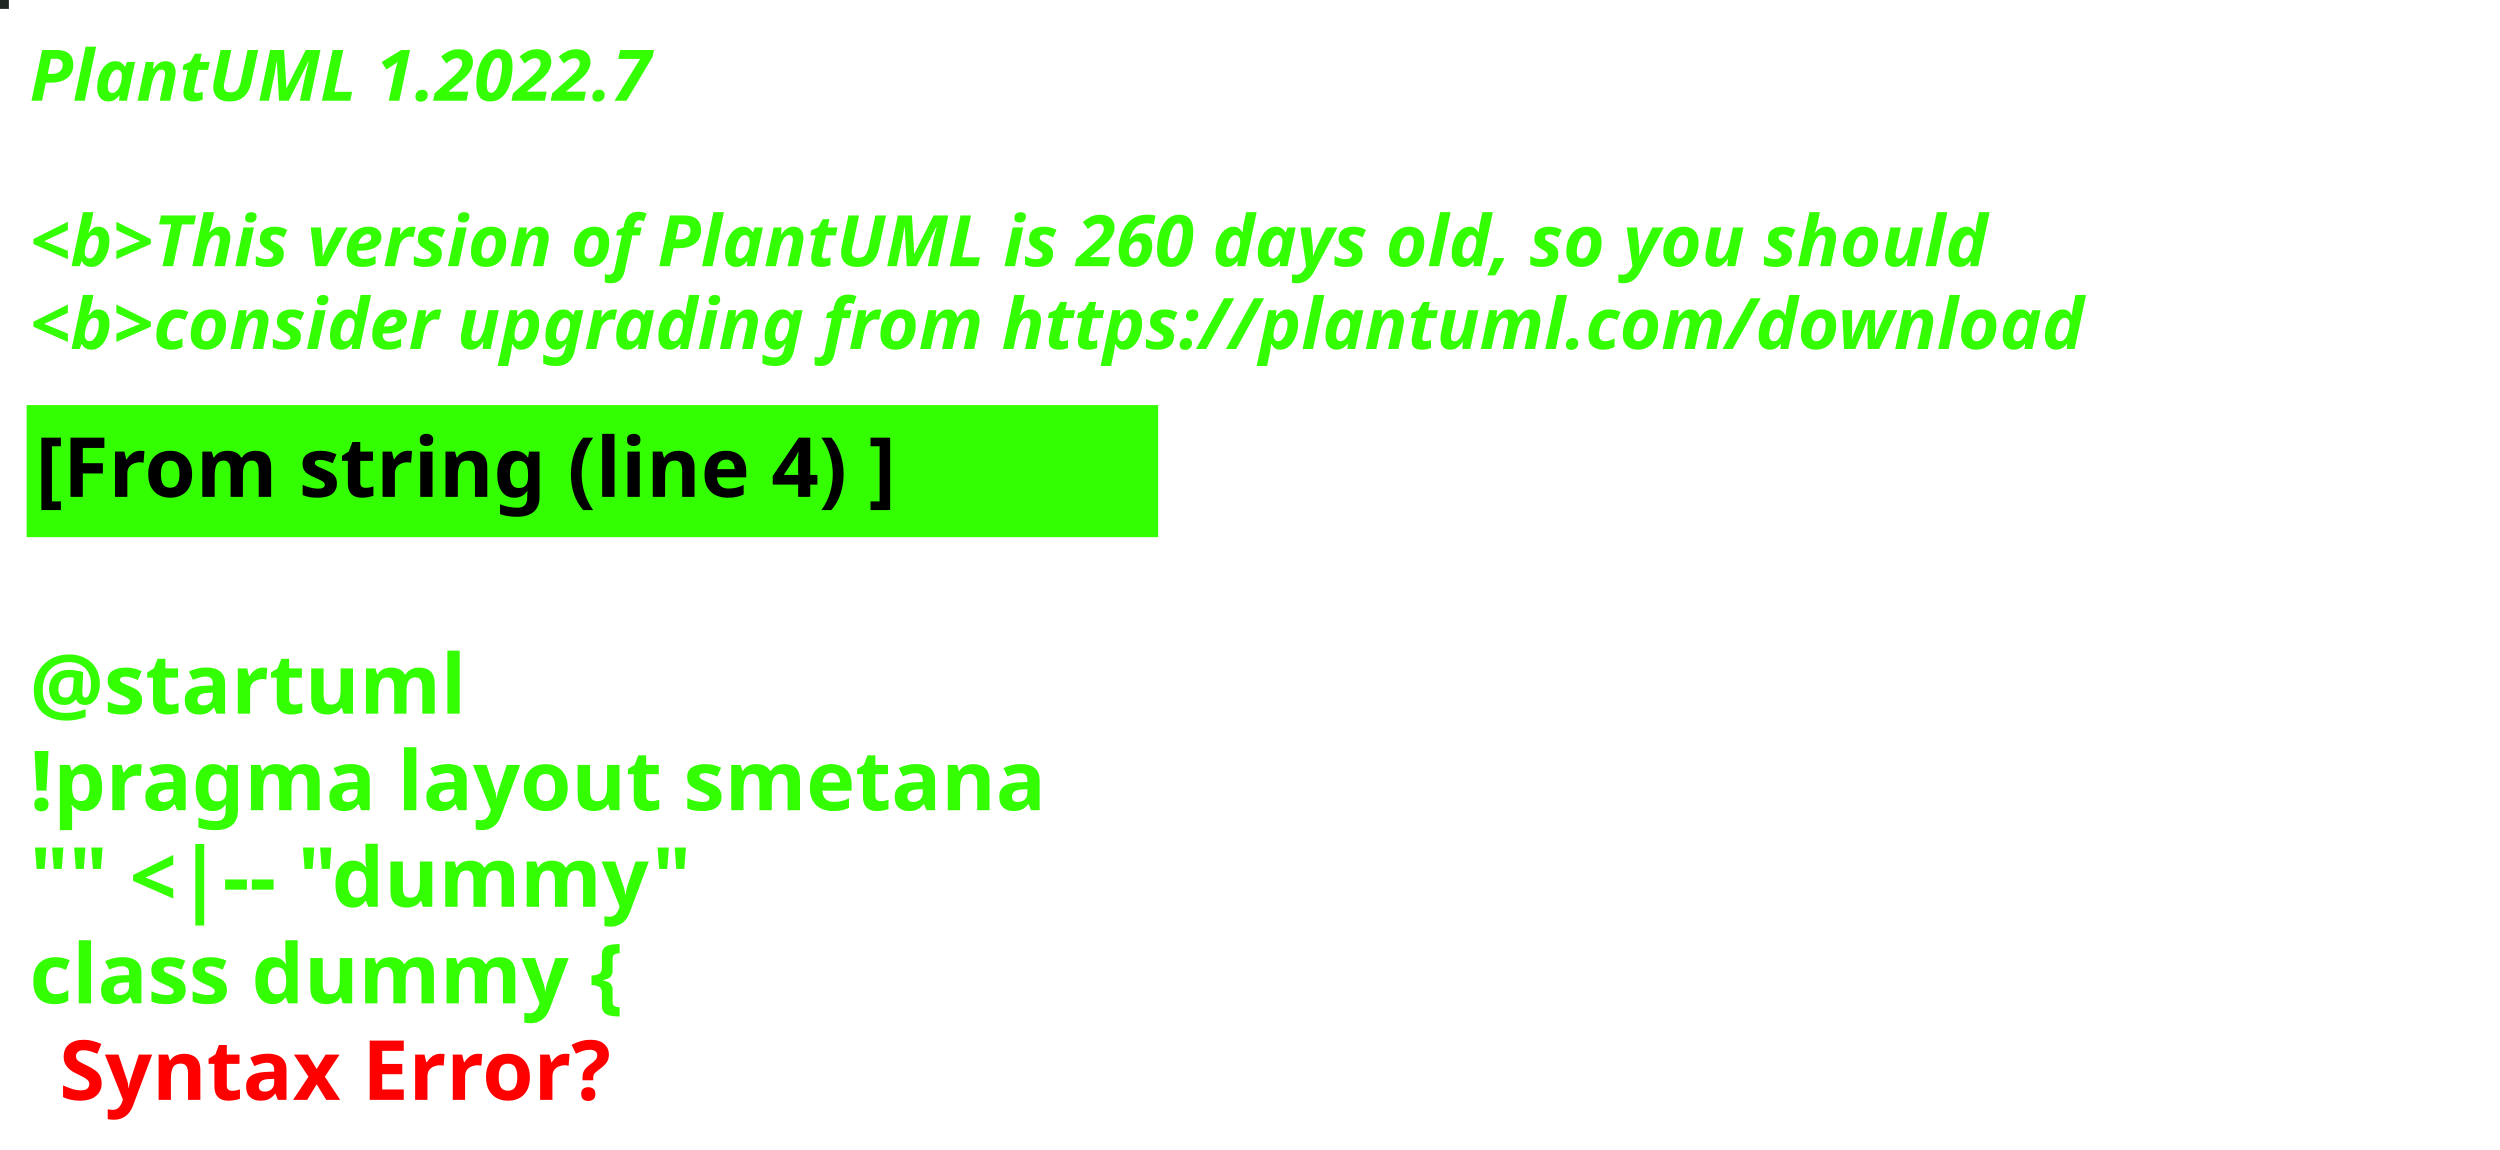
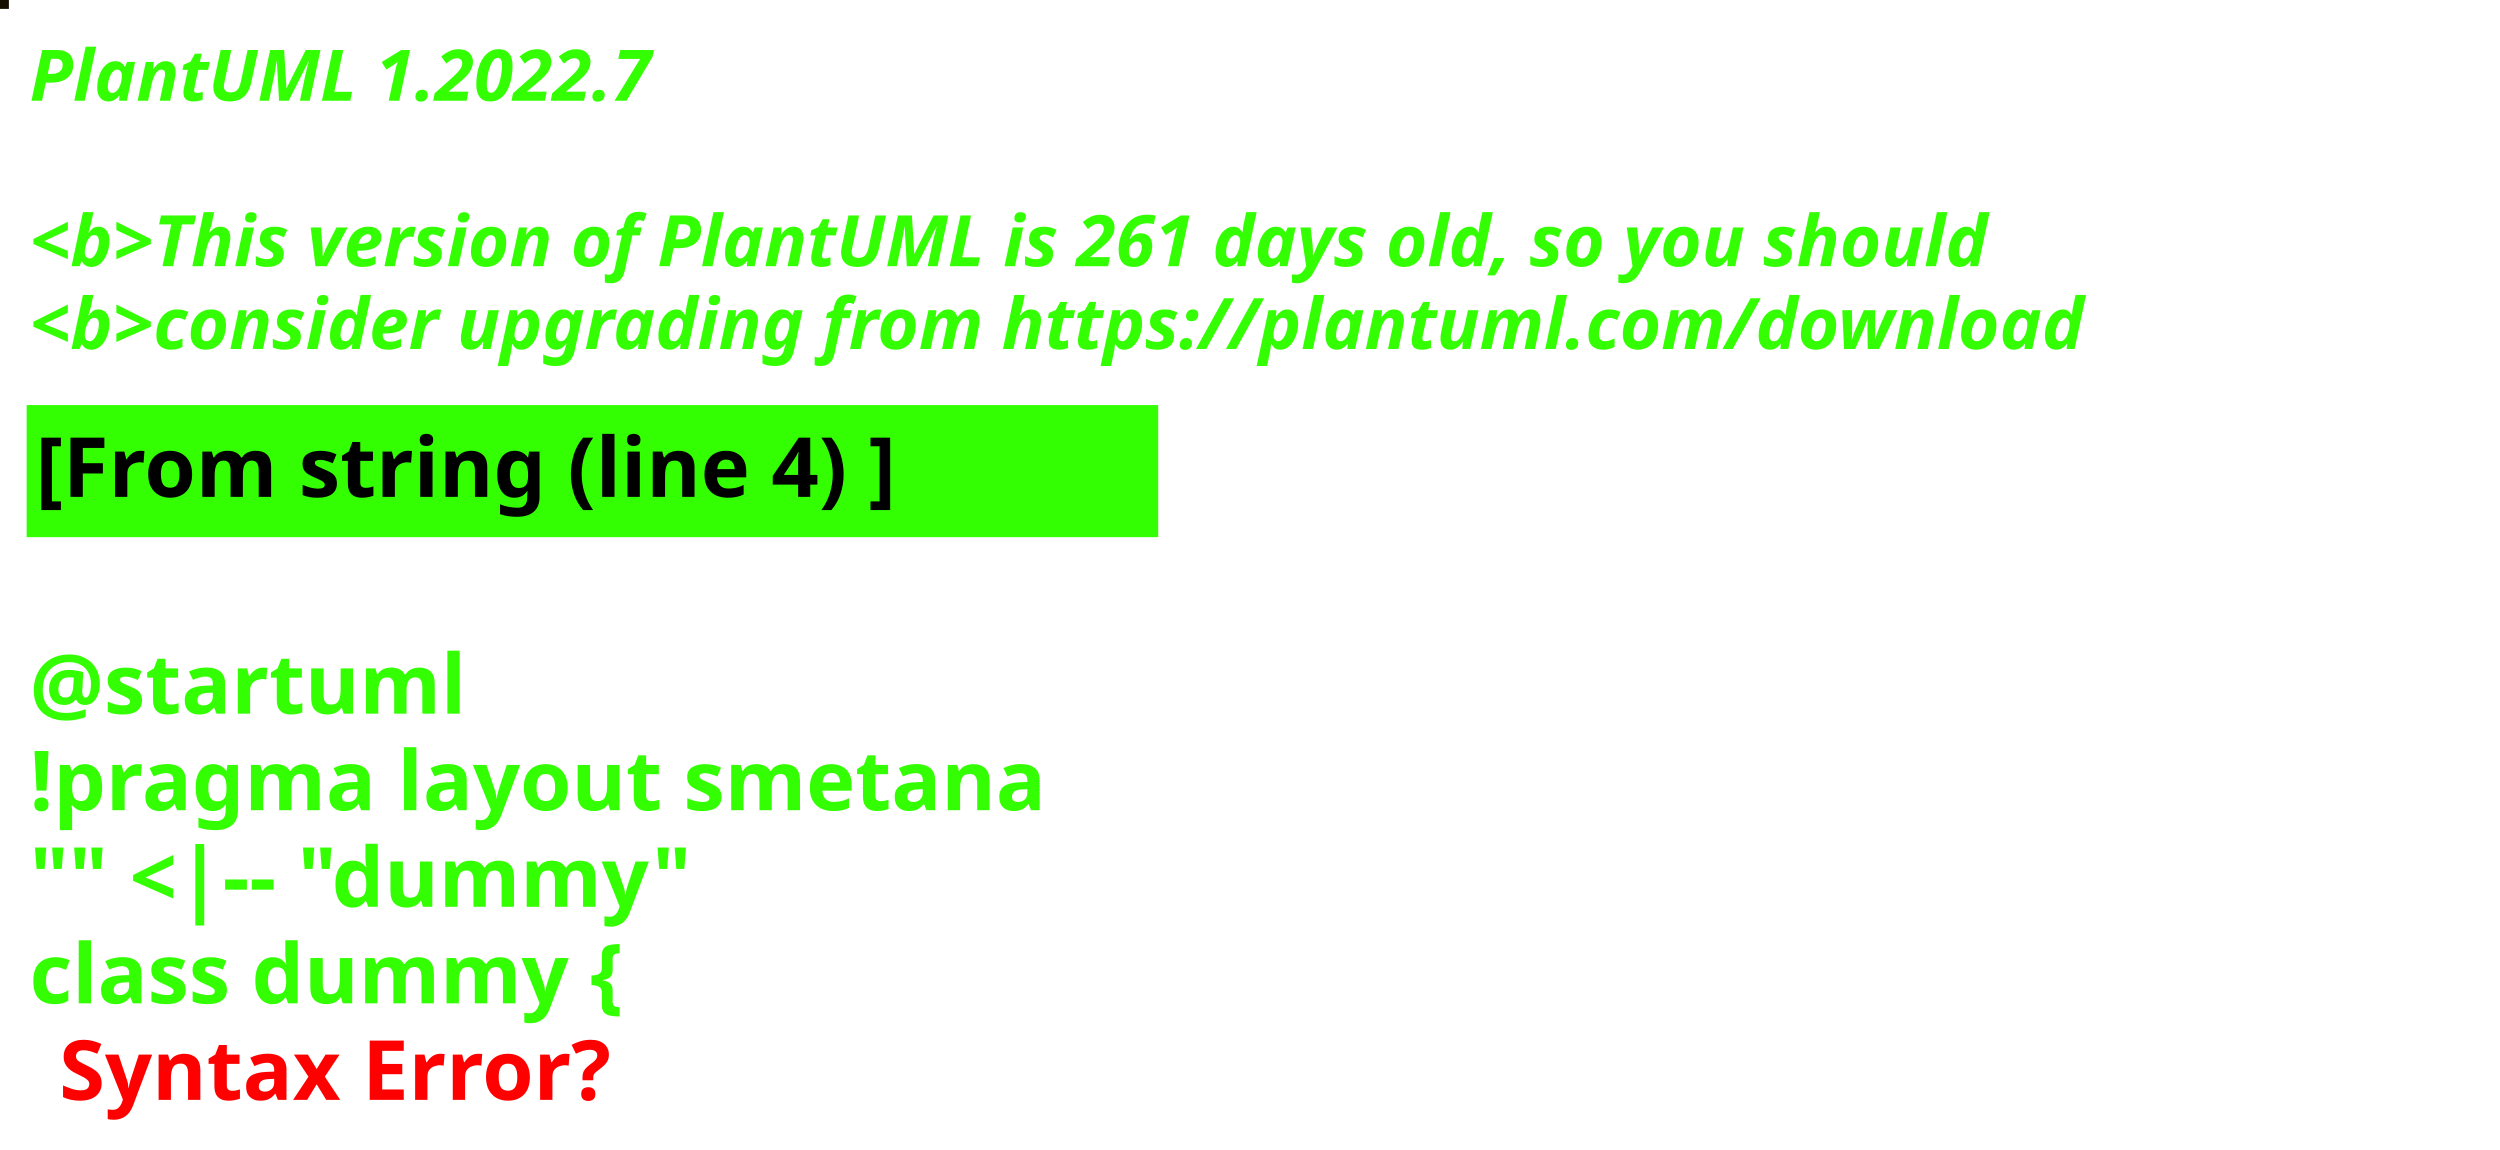
<svg xmlns="http://www.w3.org/2000/svg" contentStyleType="text/css" height="194px" preserveAspectRatio="none" style="width:422px;height:194px;background:#000000;" version="1.1" viewBox="0 0 422 194" width="422px" zoomAndPan="magnify">
  <defs />
  <g>
-     <rect fill="#202621" height="1" style="stroke:#202621;stroke-width:1.0;" width="1" x="0" y="0" />
+     <rect fill="#170F00" height="1" style="stroke:#170F00;stroke-width:1.0;" width="1" x="0" y="0" />
    <text fill="#33FF02" font-family="sans-serif" font-size="12" font-style="italic" font-weight="bold" lengthAdjust="spacing" textLength="127" x="5" y="17">PlantUML 1.2022.7</text>
    <text fill="#33FF02" font-family="sans-serif" font-size="12" font-style="italic" font-weight="bold" lengthAdjust="spacing" textLength="4" x="5" y="30.969"> </text>
-     <text fill="#33FF02" font-family="sans-serif" font-size="12" font-style="italic" font-weight="bold" lengthAdjust="spacing" textLength="399" x="5" y="44.938">&lt;b&gt;This version of PlantUML is 260 days old, so you should</text>
+     <text fill="#33FF02" font-family="sans-serif" font-size="12" font-style="italic" font-weight="bold" lengthAdjust="spacing" textLength="399" x="5" y="44.938">&lt;b&gt;This version of PlantUML is 261 days old, so you should</text>
    <text fill="#33FF02" font-family="sans-serif" font-size="12" font-style="italic" font-weight="bold" lengthAdjust="spacing" textLength="408" x="5" y="58.906">&lt;b&gt;consider upgrading from https://plantuml.com/download</text>
    <rect fill="#33FF02" height="21.297" style="stroke:#33FF02;stroke-width:1.0;" width="190" x="5" y="68.875" />
    <text fill="#000000" font-family="sans-serif" font-size="14" font-weight="bold" lengthAdjust="spacing" textLength="168" x="6" y="83.875">[From string (line 4) ]</text>
    <text fill="#33FF02" font-family="sans-serif" font-size="14" font-weight="bold" lengthAdjust="spacing" textLength="5" x="5" y="104.172"> </text>
    <text fill="#33FF02" font-family="sans-serif" font-size="14" font-weight="bold" lengthAdjust="spacing" textLength="79" x="5" y="120.469">@startuml</text>
    <text fill="#33FF02" font-family="sans-serif" font-size="14" font-weight="bold" lengthAdjust="spacing" textLength="190" x="5" y="136.766">!pragma layout smetana</text>
    <text fill="#33FF02" font-family="sans-serif" font-size="14" font-weight="bold" lengthAdjust="spacing" textLength="124" x="5" y="153.062">"" &lt;|-- "dummy"</text>
    <text fill="#33FF02" font-family="sans-serif" font-size="14" font-weight="bold" lengthAdjust="spacing" text-decoration="wavy underline" textLength="117" x="5" y="169.359">class dummy {</text>
    <text fill="#FF0000" font-family="sans-serif" font-size="14" font-weight="bold" lengthAdjust="spacing" textLength="106" x="10" y="185.656">Syntax Error?</text>
  </g>
</svg>
